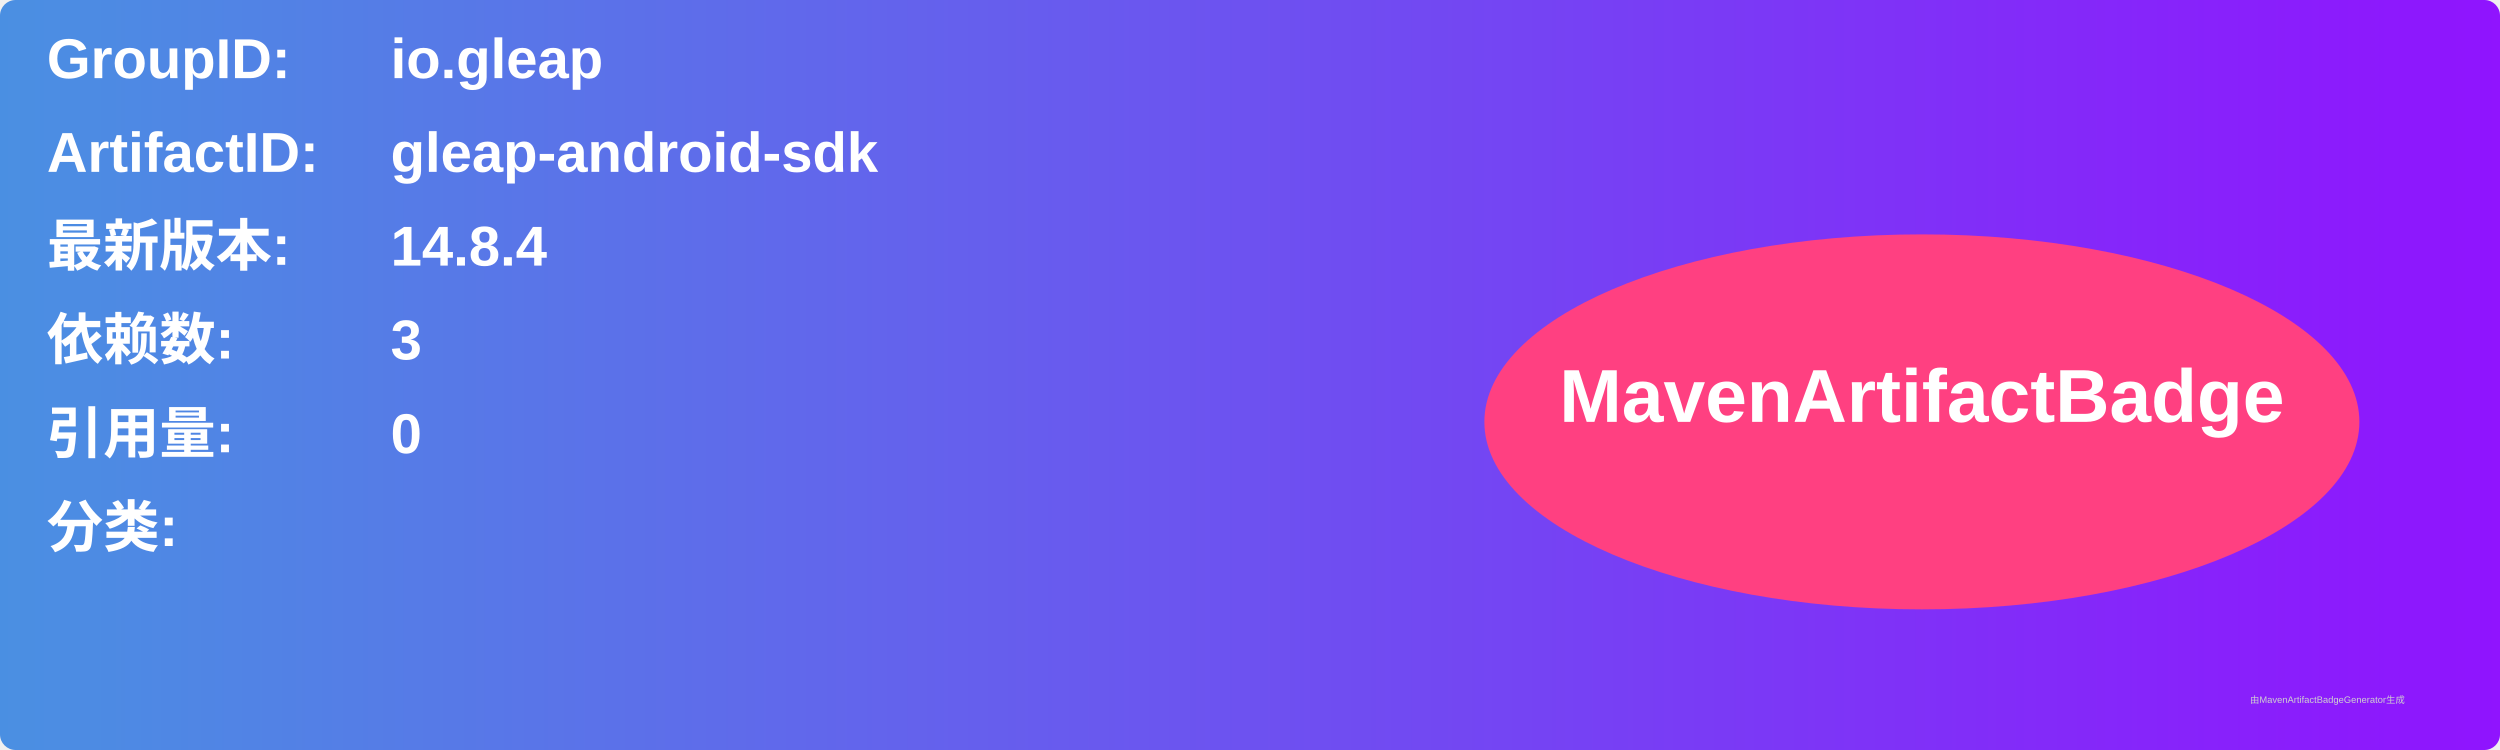
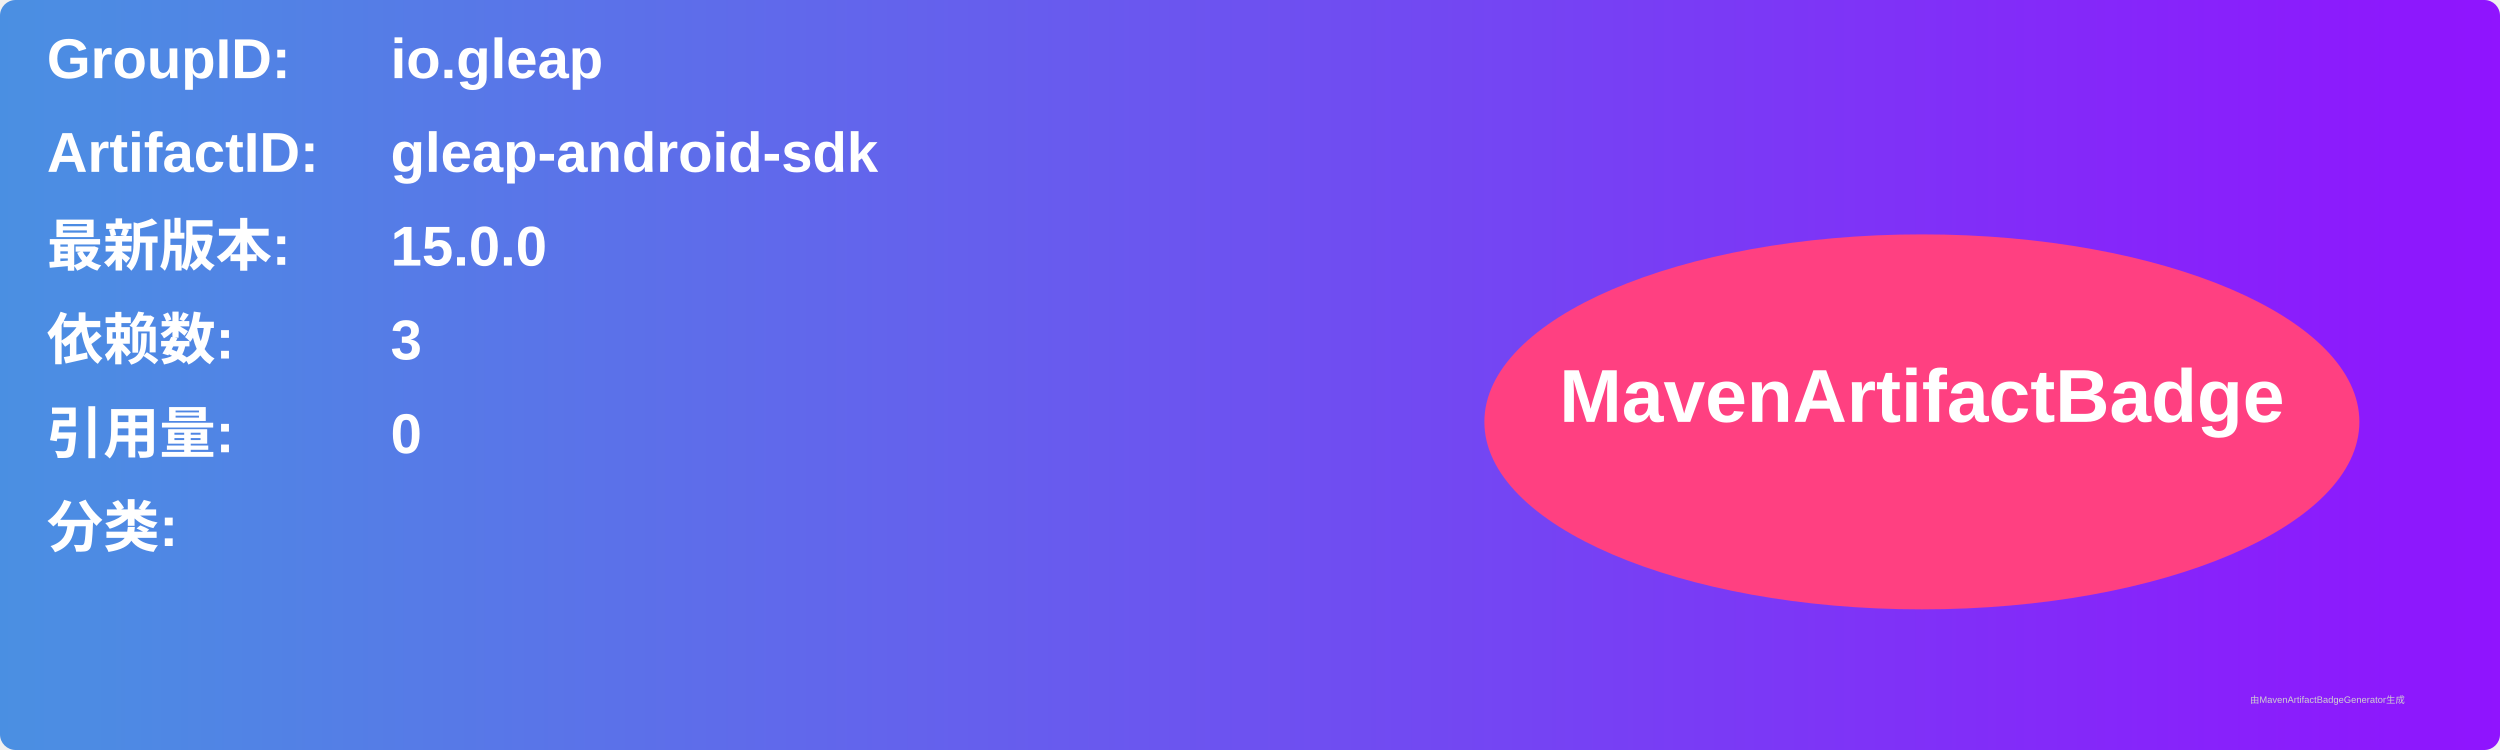
<svg xmlns="http://www.w3.org/2000/svg" width="800" height="240" viewBox="0 0 800 240">
  <linearGradient id="grad" x1="0%" y1="0%" x2="100%" y2="0%">
    <stop offset="0%" stop-color="#4a90e2" />
    <stop offset="100%" stop-color="#9013fe" />
  </linearGradient>
  <rect width="100%" height="100%" rx="5" ry="5" fill="url(#grad)" />
  <g transform="translate(15, 15)">
    <text x="0" y="10" font-family="Arial" font-size="18" fill="white" font-weight="bold" width="260">GroupID:</text>
    <text x="110" y="10" font-family="Arial" font-size="18" fill="white" font-weight="bold" width="460">io.gleap</text>
    <text x="0" y="40" font-family="Arial" font-size="18" fill="white" font-weight="bold" width="260">ArtifactID:</text>
    <text x="110" y="40" font-family="Arial" font-size="18" fill="white" font-weight="bold" width="460">gleap-android-sdk</text>
    <text x="0" y="70" font-family="Arial" font-size="18" fill="white" font-weight="bold">最新版本:</text>
    <text x="110" y="70" font-family="Arial" font-size="18" fill="white" font-weight="bold">
-       <tspan font-weight="bold">14.8.4</tspan>
+       <tspan font-weight="bold">15.0.0</tspan>
    </text>
    <text x="0" y="100" font-family="Arial" font-size="18" fill="white" font-weight="bold">依赖数: </text>
    <text x="110" y="100" font-family="Arial" font-size="18" fill="white">
      <tspan font-weight="bold">3</tspan>
    </text>
    <text x="0" y="130" font-family="Arial" font-size="18" fill="white" font-weight="bold">引用量: </text>
    <text x="110" y="130" font-family="Arial" font-size="18" fill="white">
      <tspan font-weight="bold">0</tspan>
    </text>
    <text x="0" y="160" font-family="Arial" font-size="18" fill="white" font-weight="bold">分类:</text>
    <text x="10" y="190" font-family="Arial" font-size="10" fill="white">
      <tspan font-weight="bold" />
    </text>
    <ellipse cx="600" cy="120" rx="140" ry="60" fill="#ff4081" />
    <text x="600" y="120" text-anchor="middle" font-family="Arial" font-size="24" fill="white" font-weight="bold">MavenArtifactBadge</text>
  </g>
  <text x="720" y="225" font-family="Arial" font-size="3" fill="#d0d0d0">由MavenArtifactBadgeGenerator生成</text>
</svg>
